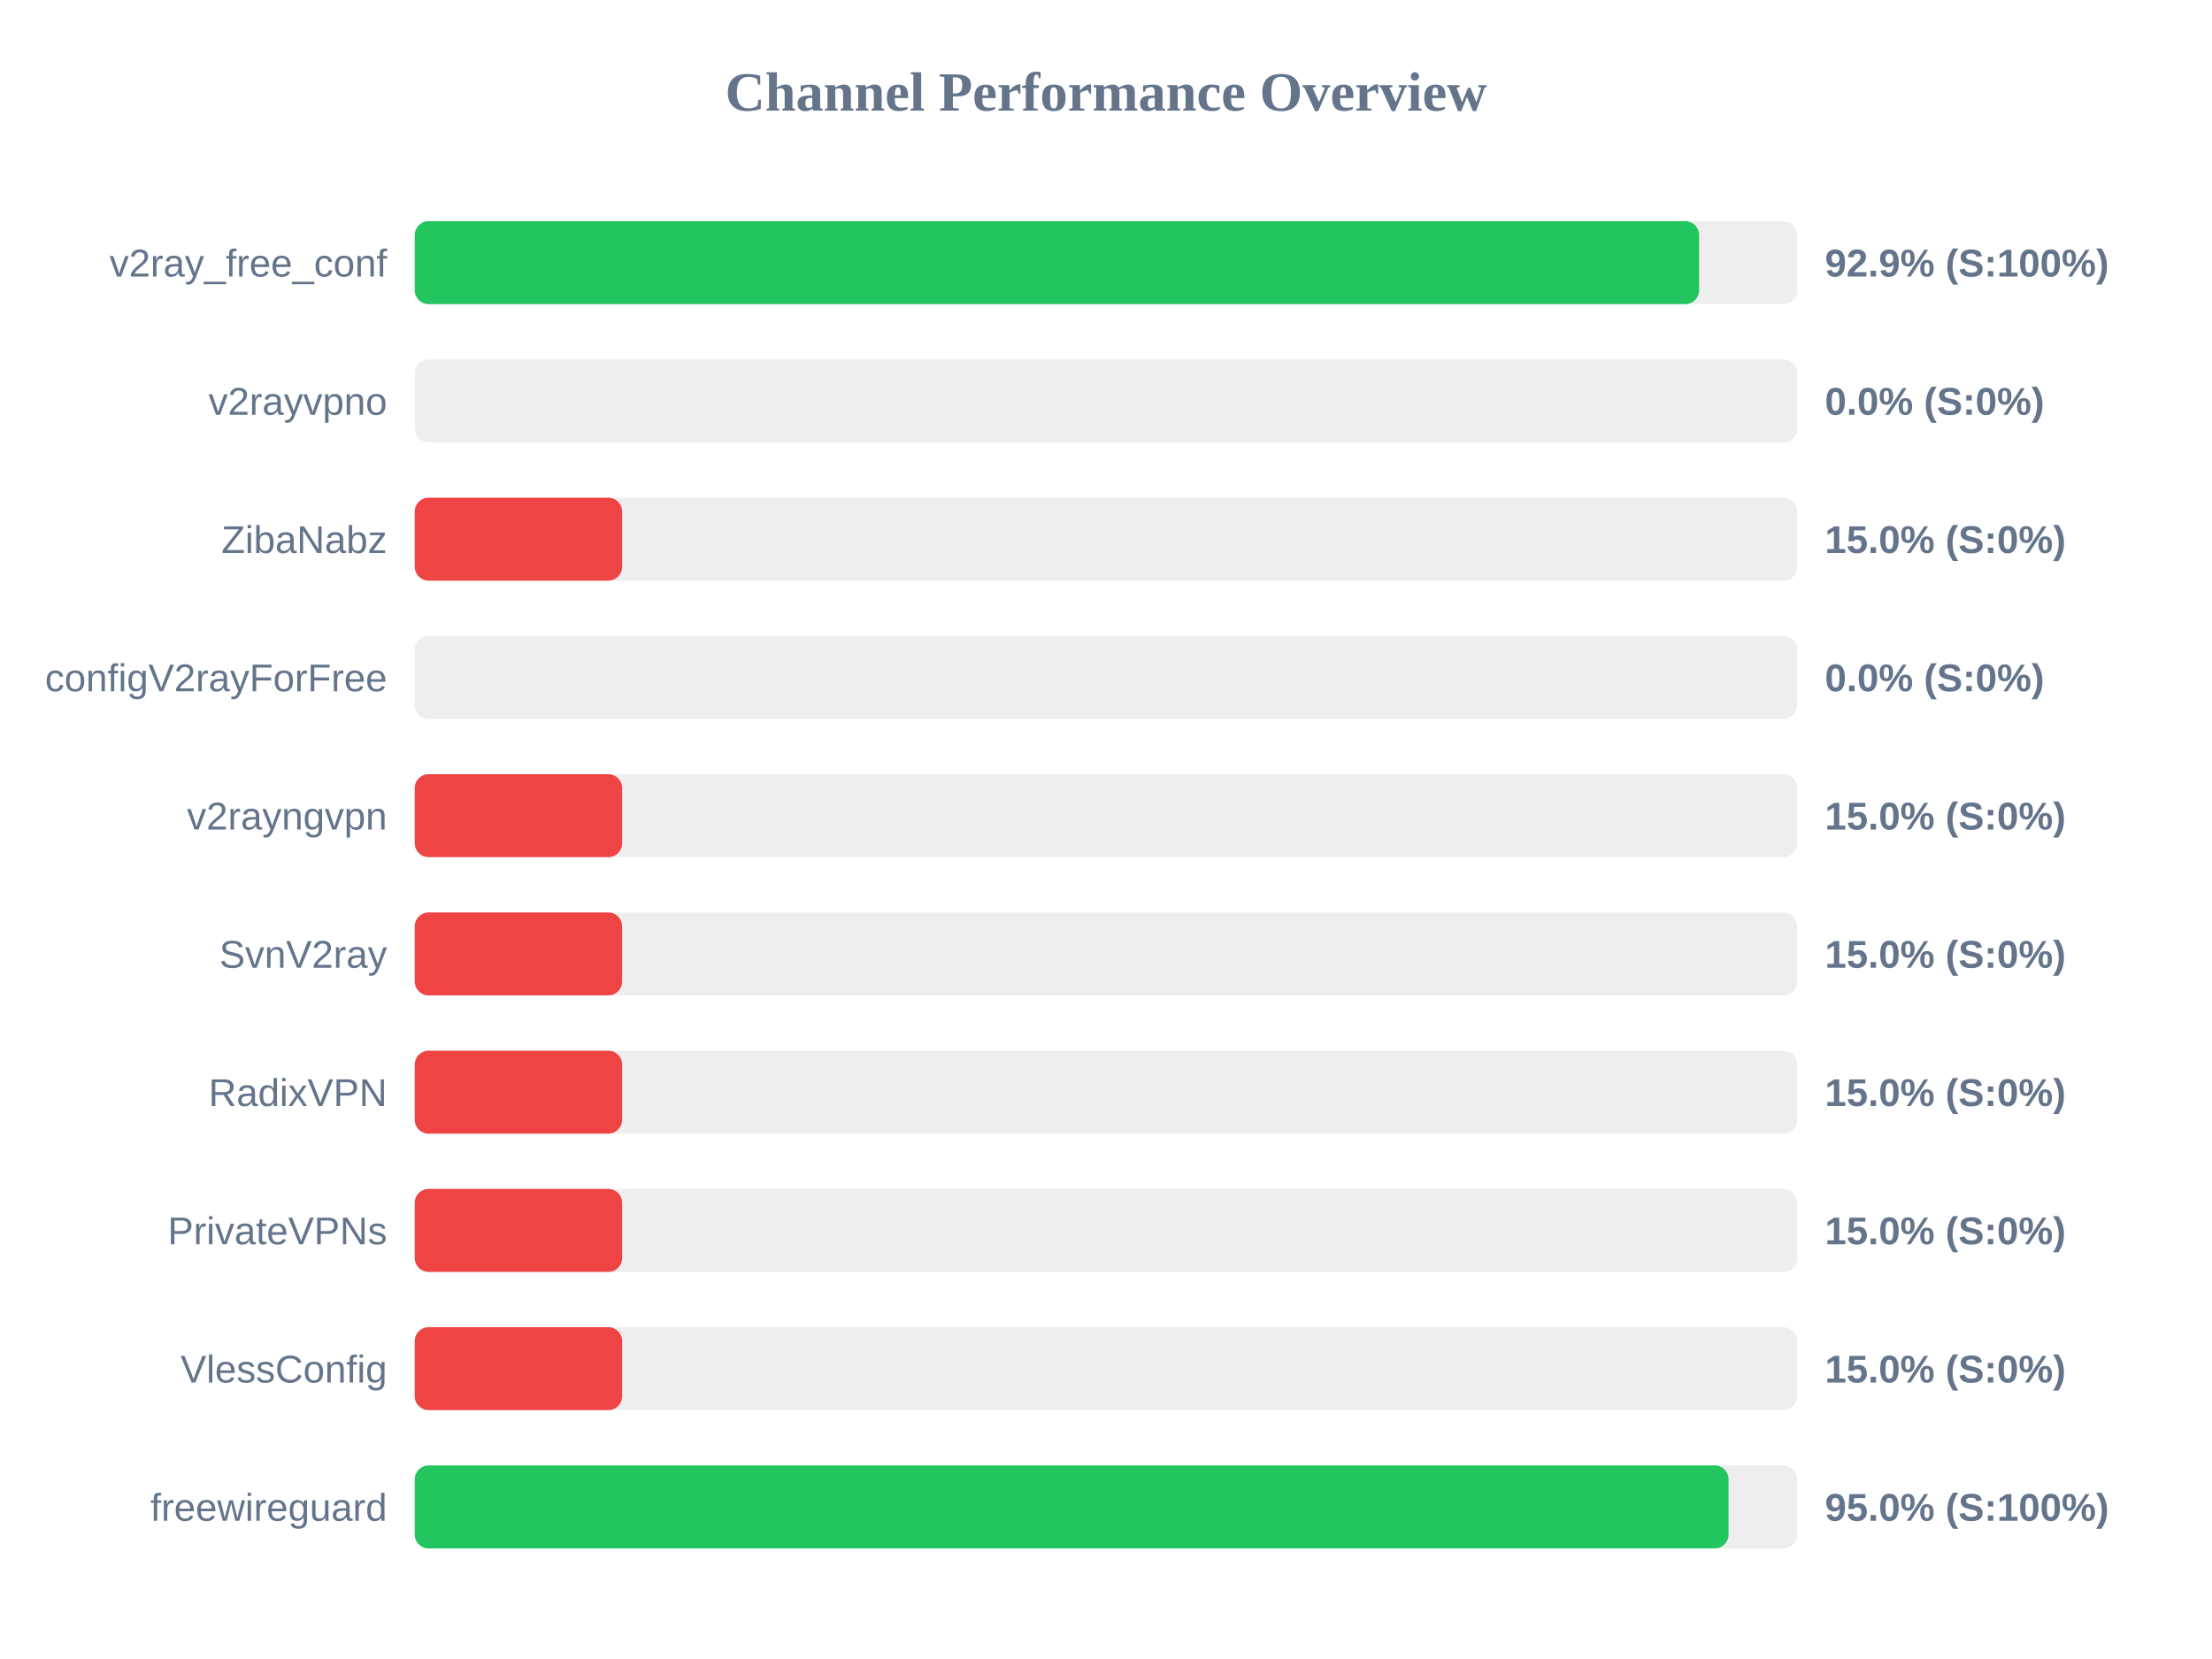
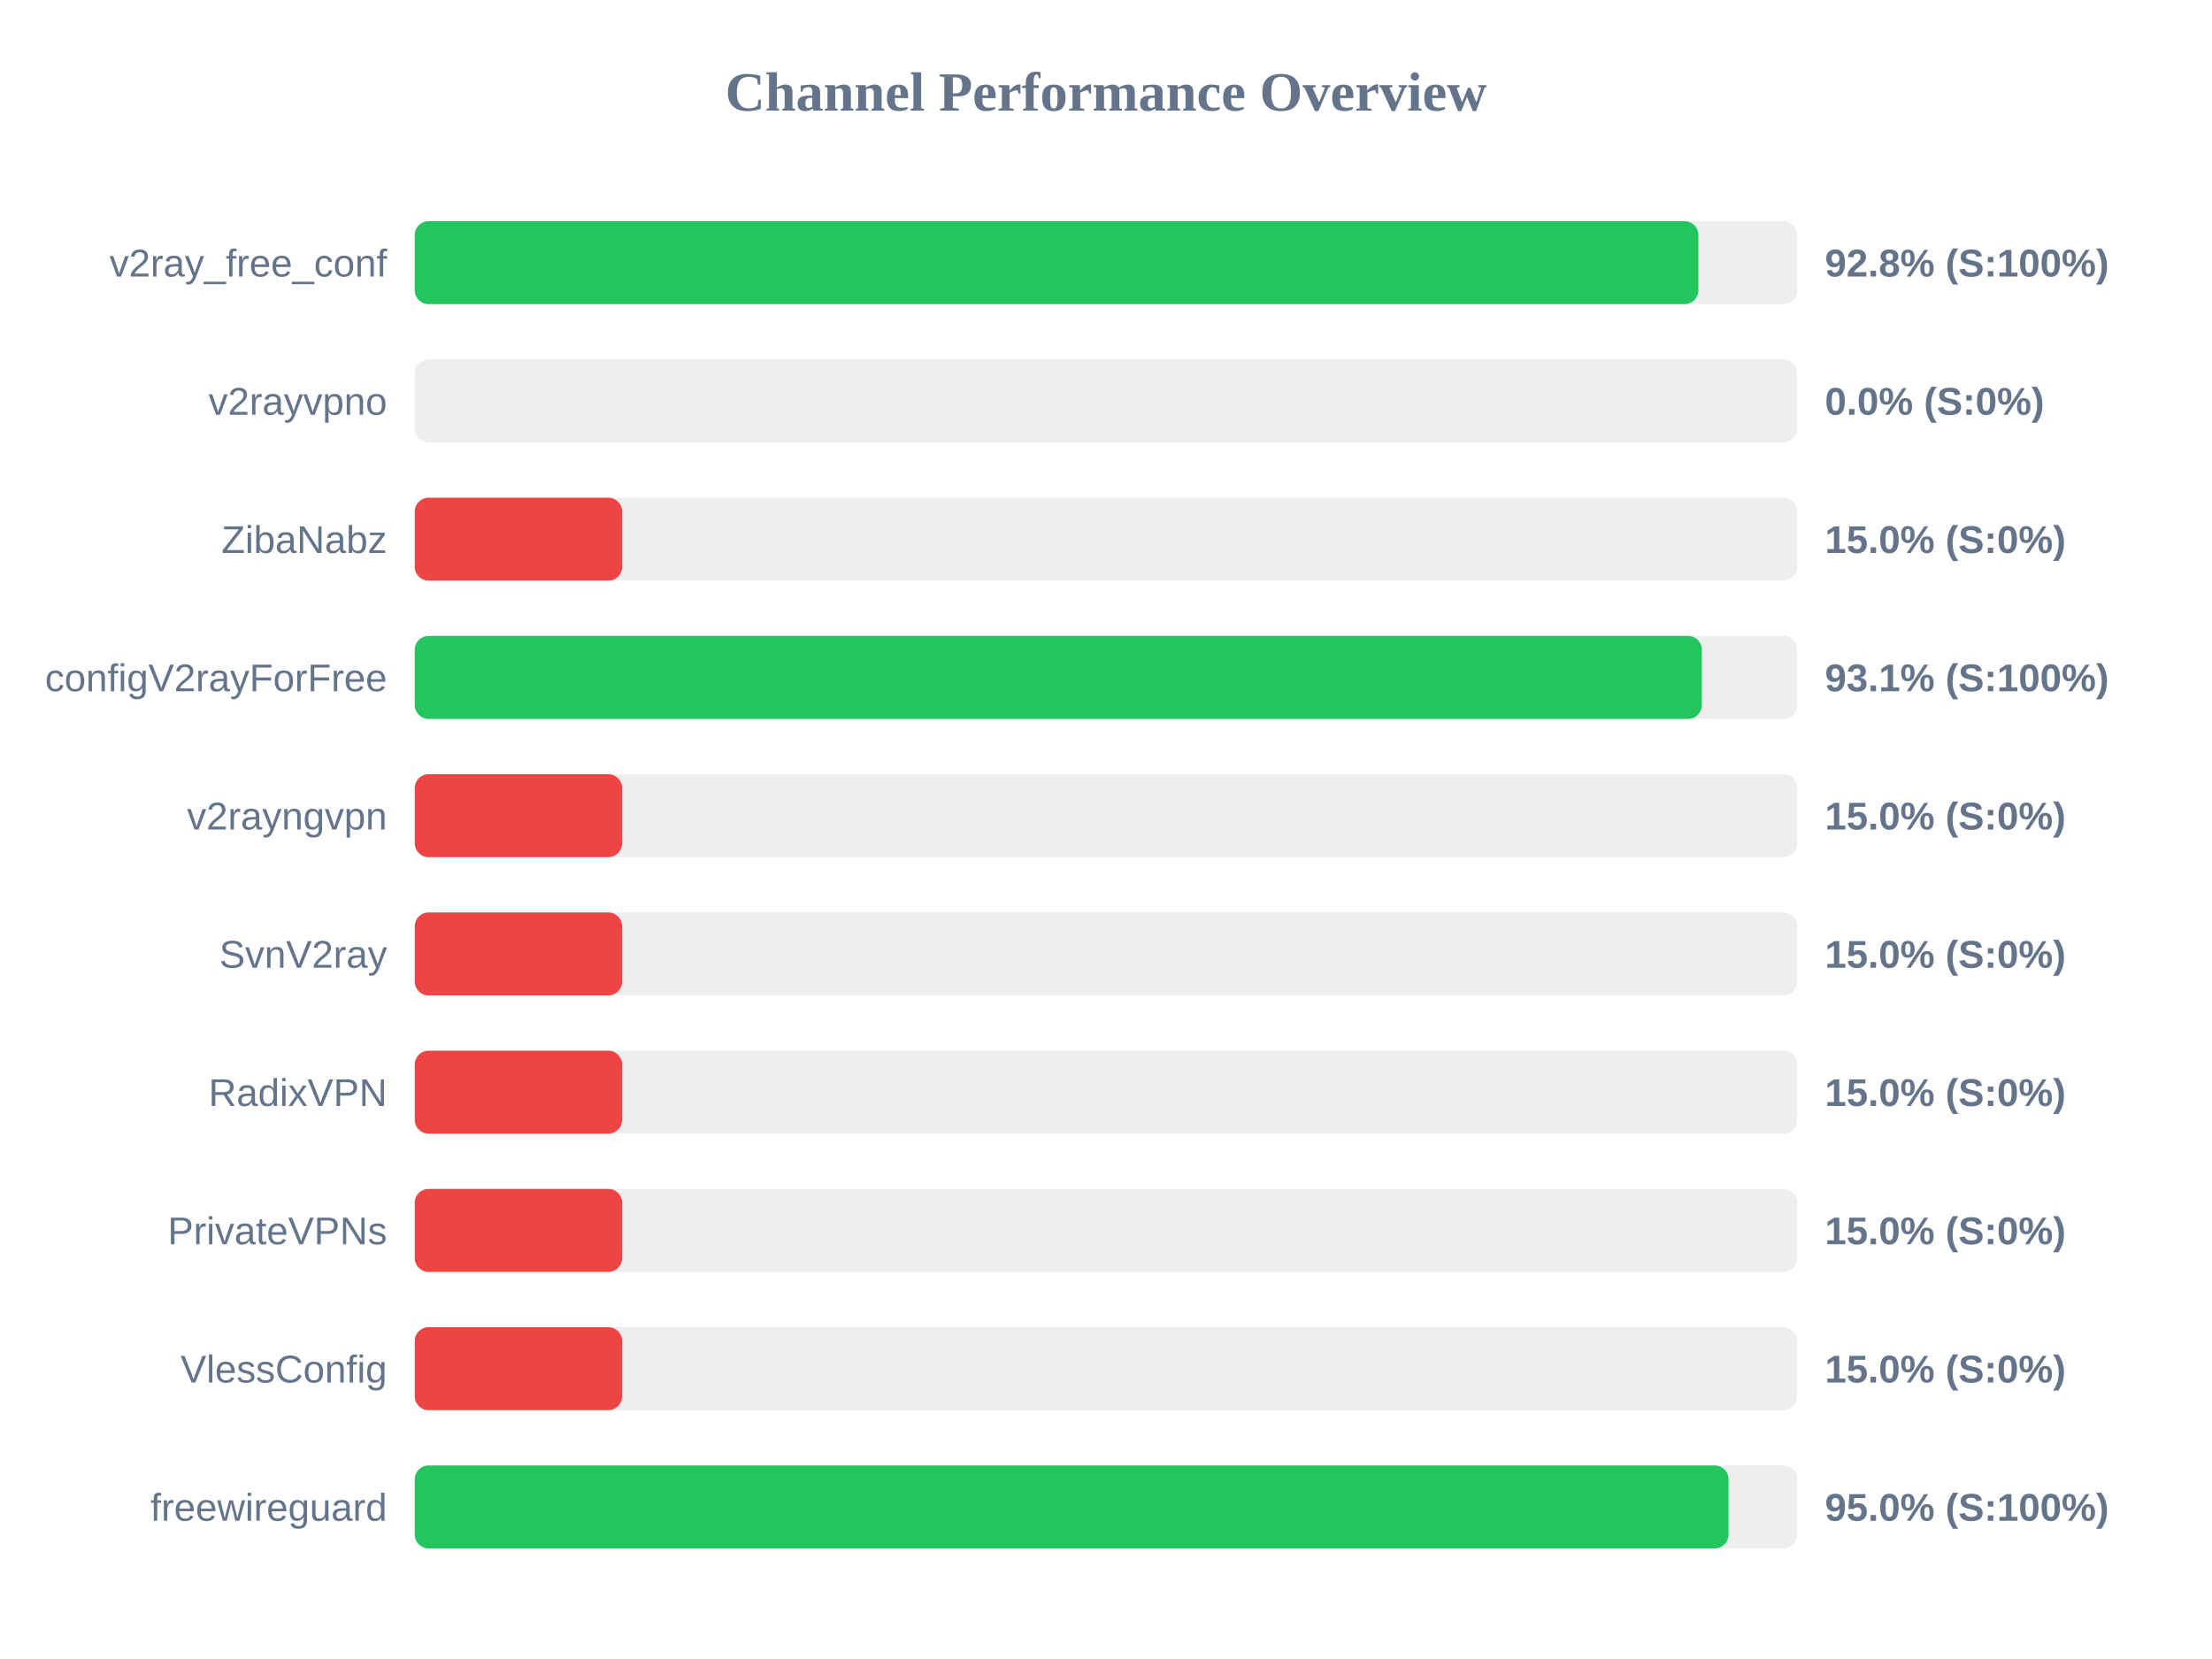
<svg xmlns="http://www.w3.org/2000/svg" width="800" height="600" version="1.1">
  <style>
        .row { font: 14px Arial; fill: #64748b; }
        .score { font: bold 14px Arial; fill: #64748b; }
    </style>
  <text x="400" y="40" text-anchor="middle" font-size="20px" font-weight="bold" fill="#64748b">Channel Performance Overview</text>
  <rect x="150" y="80" width="500" height="30" fill="#eee" rx="5" />
-   <rect x="150" y="80" width="464.5" height="30" fill="#22c55e" rx="5" />
+   <rect x="150" y="80" width="464.25" height="30" fill="#22c55e" rx="5" />
  <text x="140" y="100" text-anchor="end" class="row">v2ray_free_conf</text>
-   <text x="660" y="100" text-anchor="start" class="score">92.9% (S:100%)</text>
+   <text x="660" y="100" text-anchor="start" class="score">92.8% (S:100%)</text>
  <rect x="150" y="130" width="500" height="30" fill="#eee" rx="5" />
  <rect x="150" y="130" width="0.0" height="30" fill="#ef4444" rx="5" />
  <text x="140" y="150" text-anchor="end" class="row">v2rayvpno</text>
  <text x="660" y="150" text-anchor="start" class="score">0.0% (S:0%)</text>
  <rect x="150" y="180" width="500" height="30" fill="#eee" rx="5" />
  <rect x="150" y="180" width="75.0" height="30" fill="#ef4444" rx="5" />
  <text x="140" y="200" text-anchor="end" class="row">ZibaNabz</text>
  <text x="660" y="200" text-anchor="start" class="score">15.0% (S:0%)</text>
  <rect x="150" y="230" width="500" height="30" fill="#eee" rx="5" />
-   <rect x="150" y="230" width="0.0" height="30" fill="#ef4444" rx="5" />
+   <rect x="150" y="230" width="465.5" height="30" fill="#22c55e" rx="5" />
  <text x="140" y="250" text-anchor="end" class="row">configV2rayForFree</text>
-   <text x="660" y="250" text-anchor="start" class="score">0.0% (S:0%)</text>
+   <text x="660" y="250" text-anchor="start" class="score">93.1% (S:100%)</text>
  <rect x="150" y="280" width="500" height="30" fill="#eee" rx="5" />
  <rect x="150" y="280" width="75.0" height="30" fill="#ef4444" rx="5" />
  <text x="140" y="300" text-anchor="end" class="row">v2rayngvpn</text>
  <text x="660" y="300" text-anchor="start" class="score">15.0% (S:0%)</text>
  <rect x="150" y="330" width="500" height="30" fill="#eee" rx="5" />
  <rect x="150" y="330" width="75.0" height="30" fill="#ef4444" rx="5" />
  <text x="140" y="350" text-anchor="end" class="row">SvnV2ray</text>
  <text x="660" y="350" text-anchor="start" class="score">15.0% (S:0%)</text>
  <rect x="150" y="380" width="500" height="30" fill="#eee" rx="5" />
  <rect x="150" y="380" width="75.0" height="30" fill="#ef4444" rx="5" />
  <text x="140" y="400" text-anchor="end" class="row">RadixVPN</text>
  <text x="660" y="400" text-anchor="start" class="score">15.0% (S:0%)</text>
  <rect x="150" y="430" width="500" height="30" fill="#eee" rx="5" />
  <rect x="150" y="430" width="75.0" height="30" fill="#ef4444" rx="5" />
  <text x="140" y="450" text-anchor="end" class="row">PrivateVPNs</text>
  <text x="660" y="450" text-anchor="start" class="score">15.0% (S:0%)</text>
  <rect x="150" y="480" width="500" height="30" fill="#eee" rx="5" />
  <rect x="150" y="480" width="75.0" height="30" fill="#ef4444" rx="5" />
  <text x="140" y="500" text-anchor="end" class="row">VlessConfig</text>
  <text x="660" y="500" text-anchor="start" class="score">15.0% (S:0%)</text>
  <rect x="150" y="530" width="500" height="30" fill="#eee" rx="5" />
  <rect x="150" y="530" width="475.15" height="30" fill="#22c55e" rx="5" />
  <text x="140" y="550" text-anchor="end" class="row">freewireguard</text>
  <text x="660" y="550" text-anchor="start" class="score">95.0% (S:100%)</text>
</svg>
